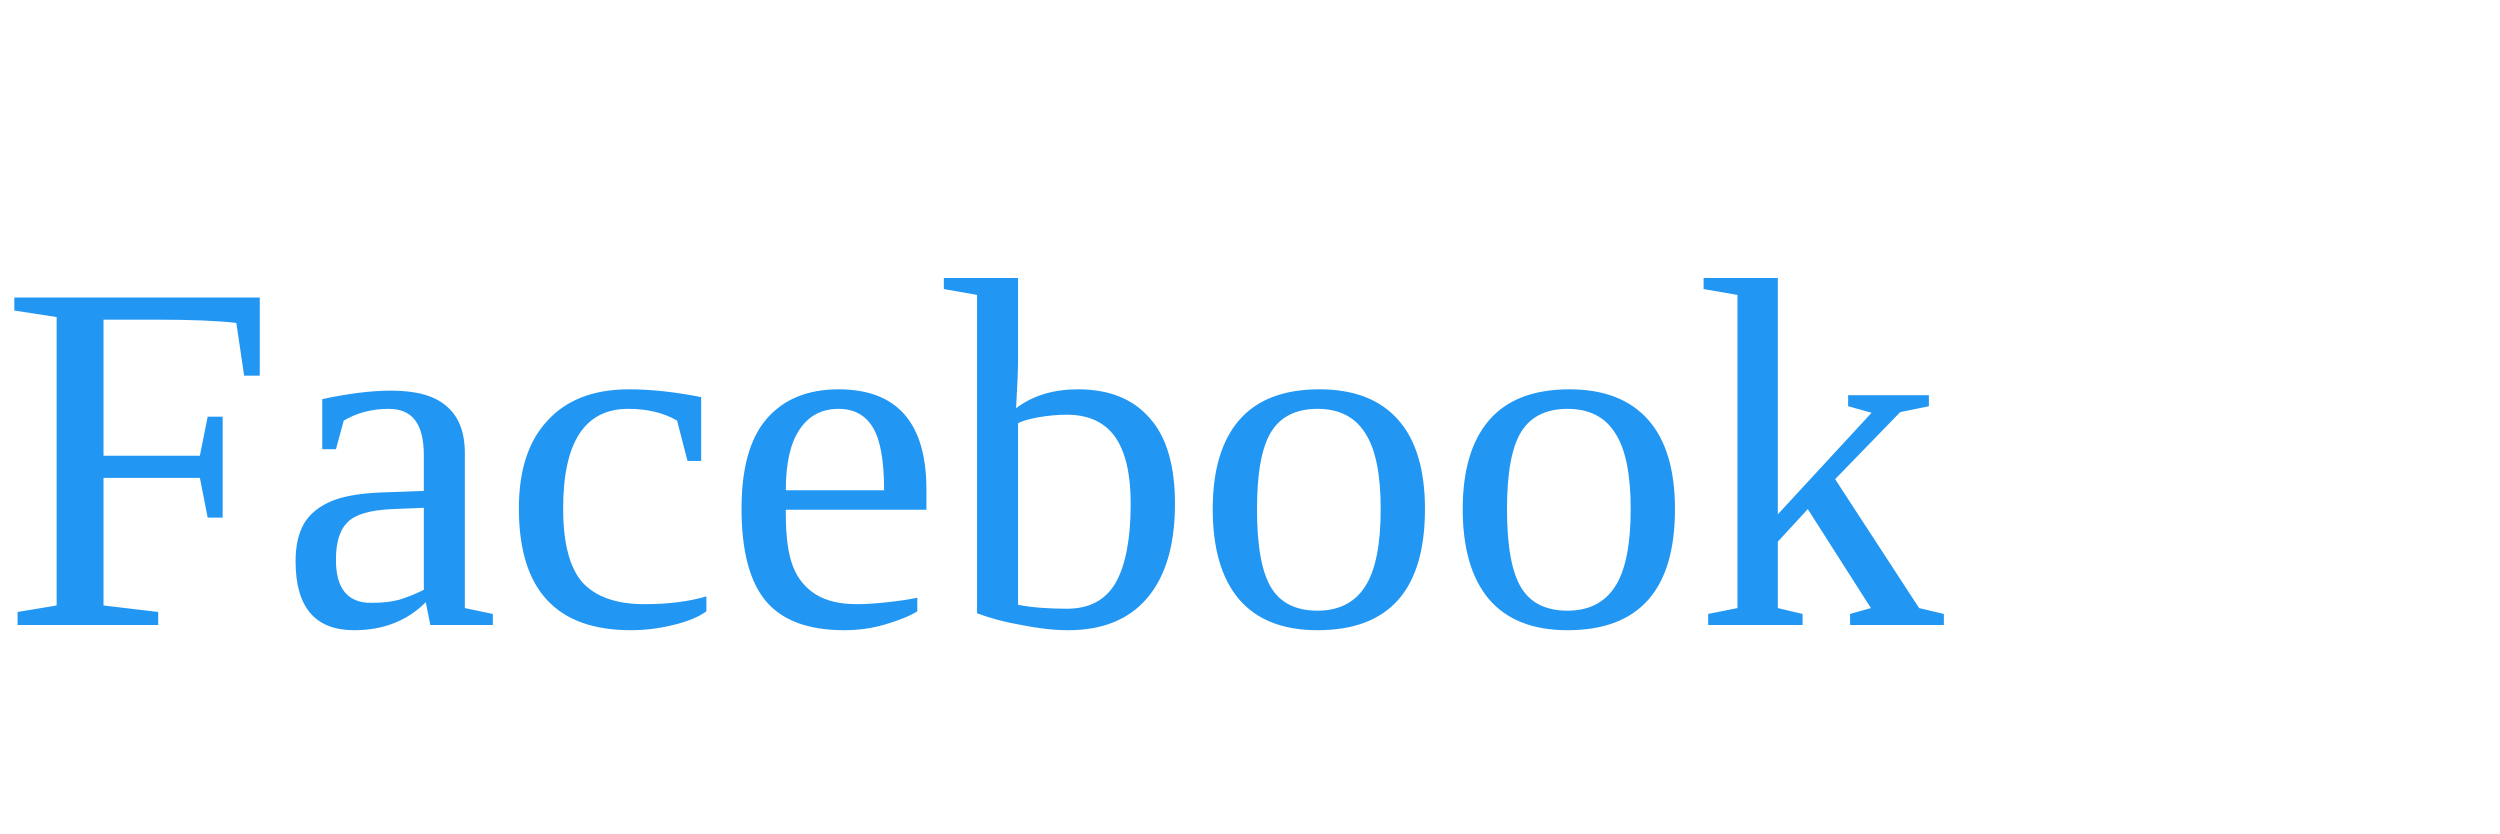
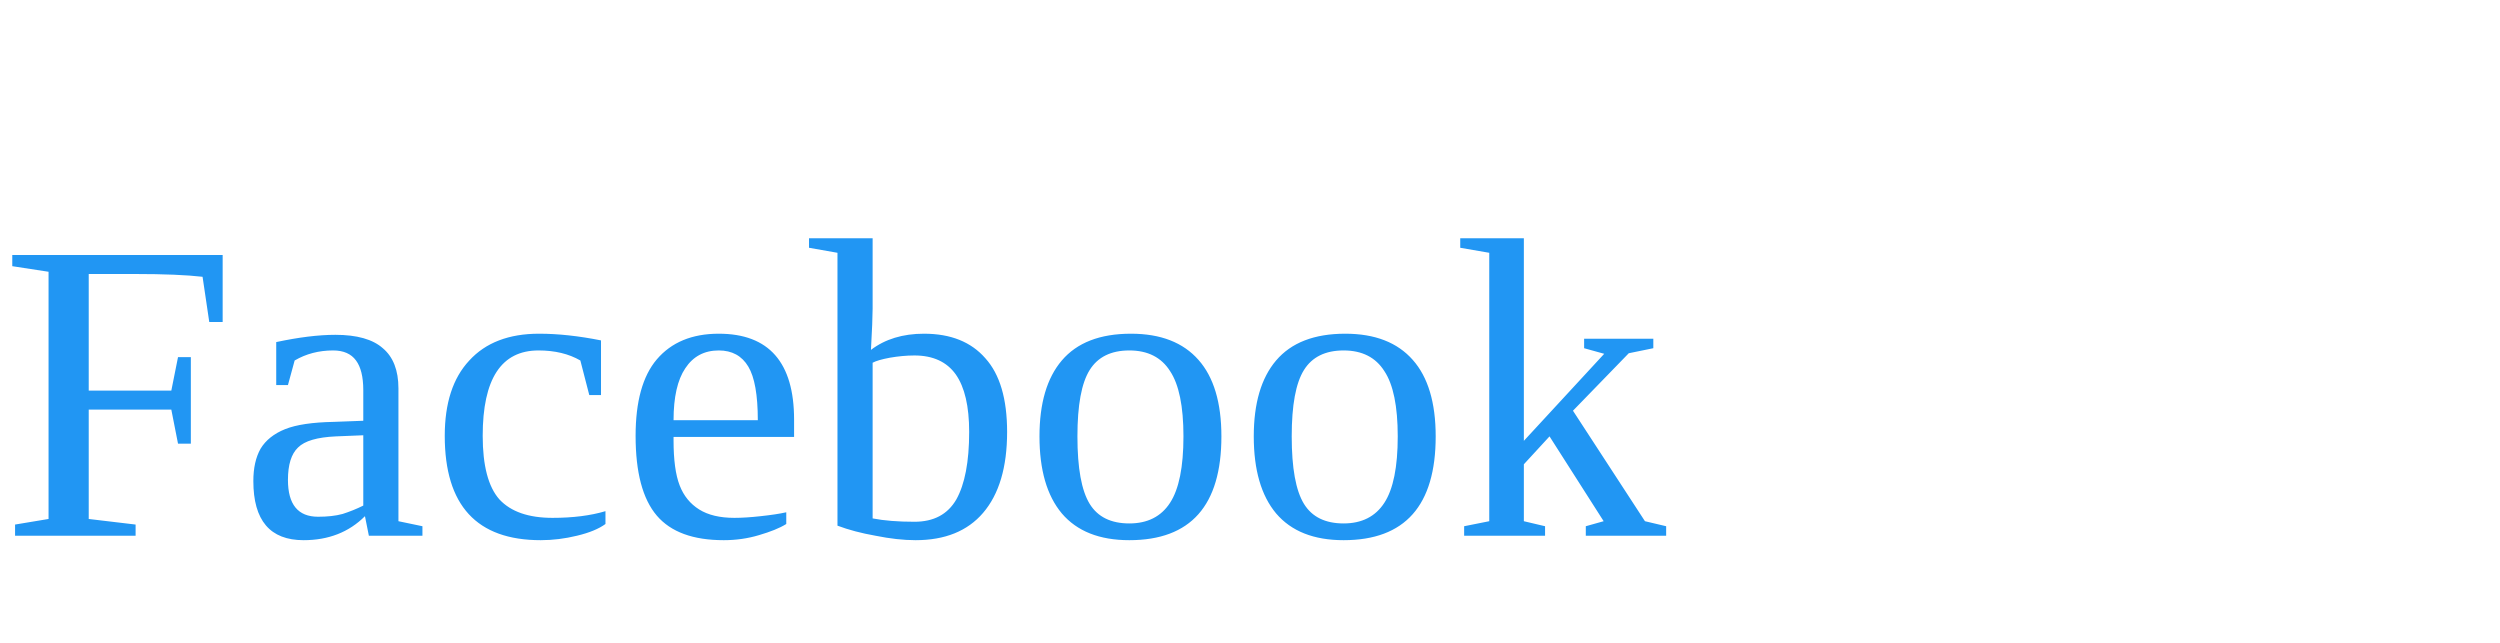
- <svg xmlns="http://www.w3.org/2000/svg" viewBox="0 0 60 20" fill="none">
+ <svg xmlns="http://www.w3.org/2000/svg" viewBox="0 0 70 18" fill="none">
  <text x="0" y="15" fill="#2196F3">Facebook</text>
</svg>
